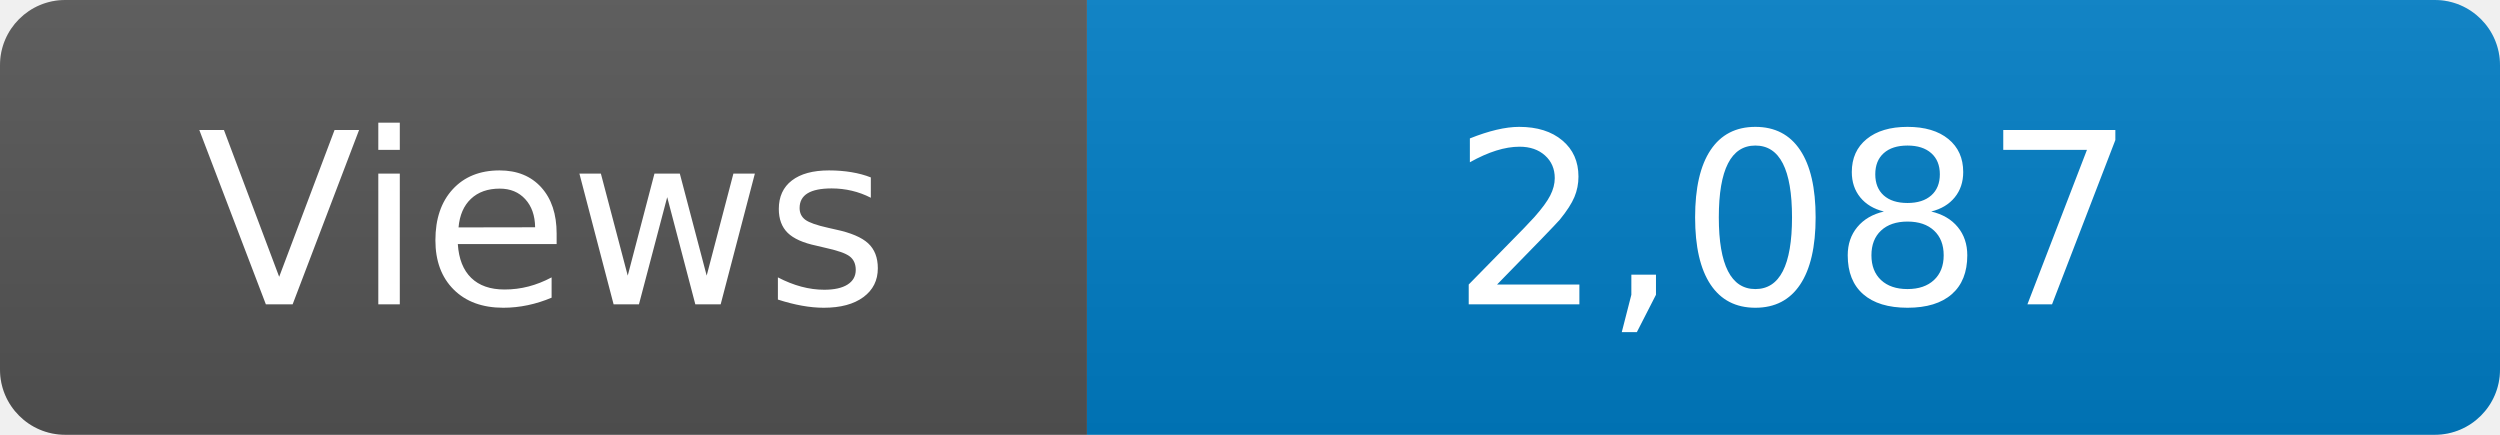
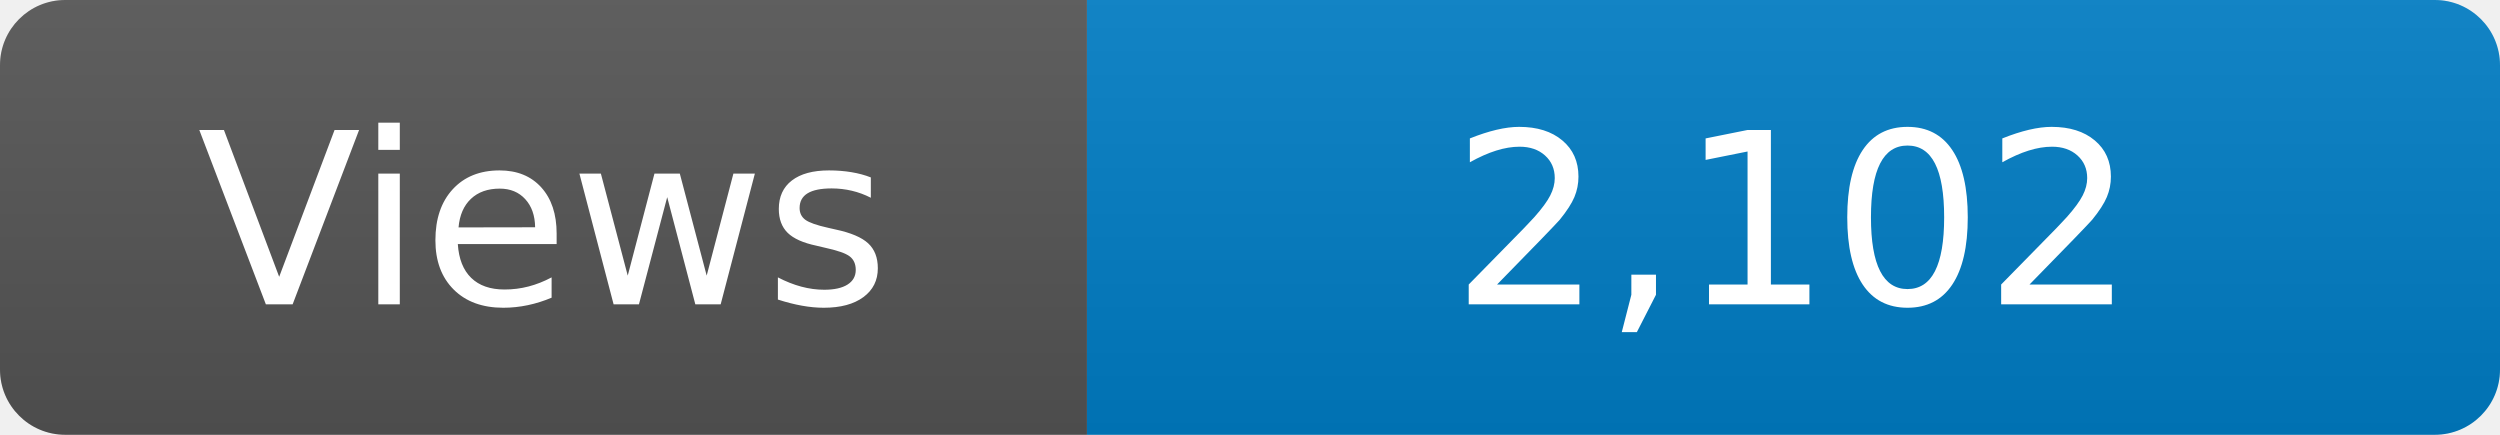
<svg xmlns="http://www.w3.org/2000/svg" width="115" height="20" role="img" aria-label="Maintained?: yes">
  <linearGradient id="s" x2="0" y2="100%">
    <stop offset="0" stop-color="#bbb" stop-opacity=".1" />
    <stop offset="1" stop-opacity=".1" />
  </linearGradient>
  <clipPath id="r">
    <rect width="115" height="20" rx="3" fill="#fff" />
  </clipPath>
  <g clip-path="url(#r)">
    <rect width="50" height="20" fill="#555" />
    <rect x="50" width="160" height="20" fill="#007ec6" />
    <rect width="115" height="20" fill="url(#s)" />
  </g>
  <g fill="#fff" text-anchor="middle" font-family="Verdana,Geneva,DejaVu Sans,sans-serif" font-size="110">
    <text x="250" y="140" transform="scale(.1)" fill="#fff">Views</text>
-     <text x="825" y="140" transform="scale(.1)" fill="#fff">2,087</text>
+     <text x="825" y="140" transform="scale(.1)" fill="#fff">2,102</text>
  </g>
</svg>
